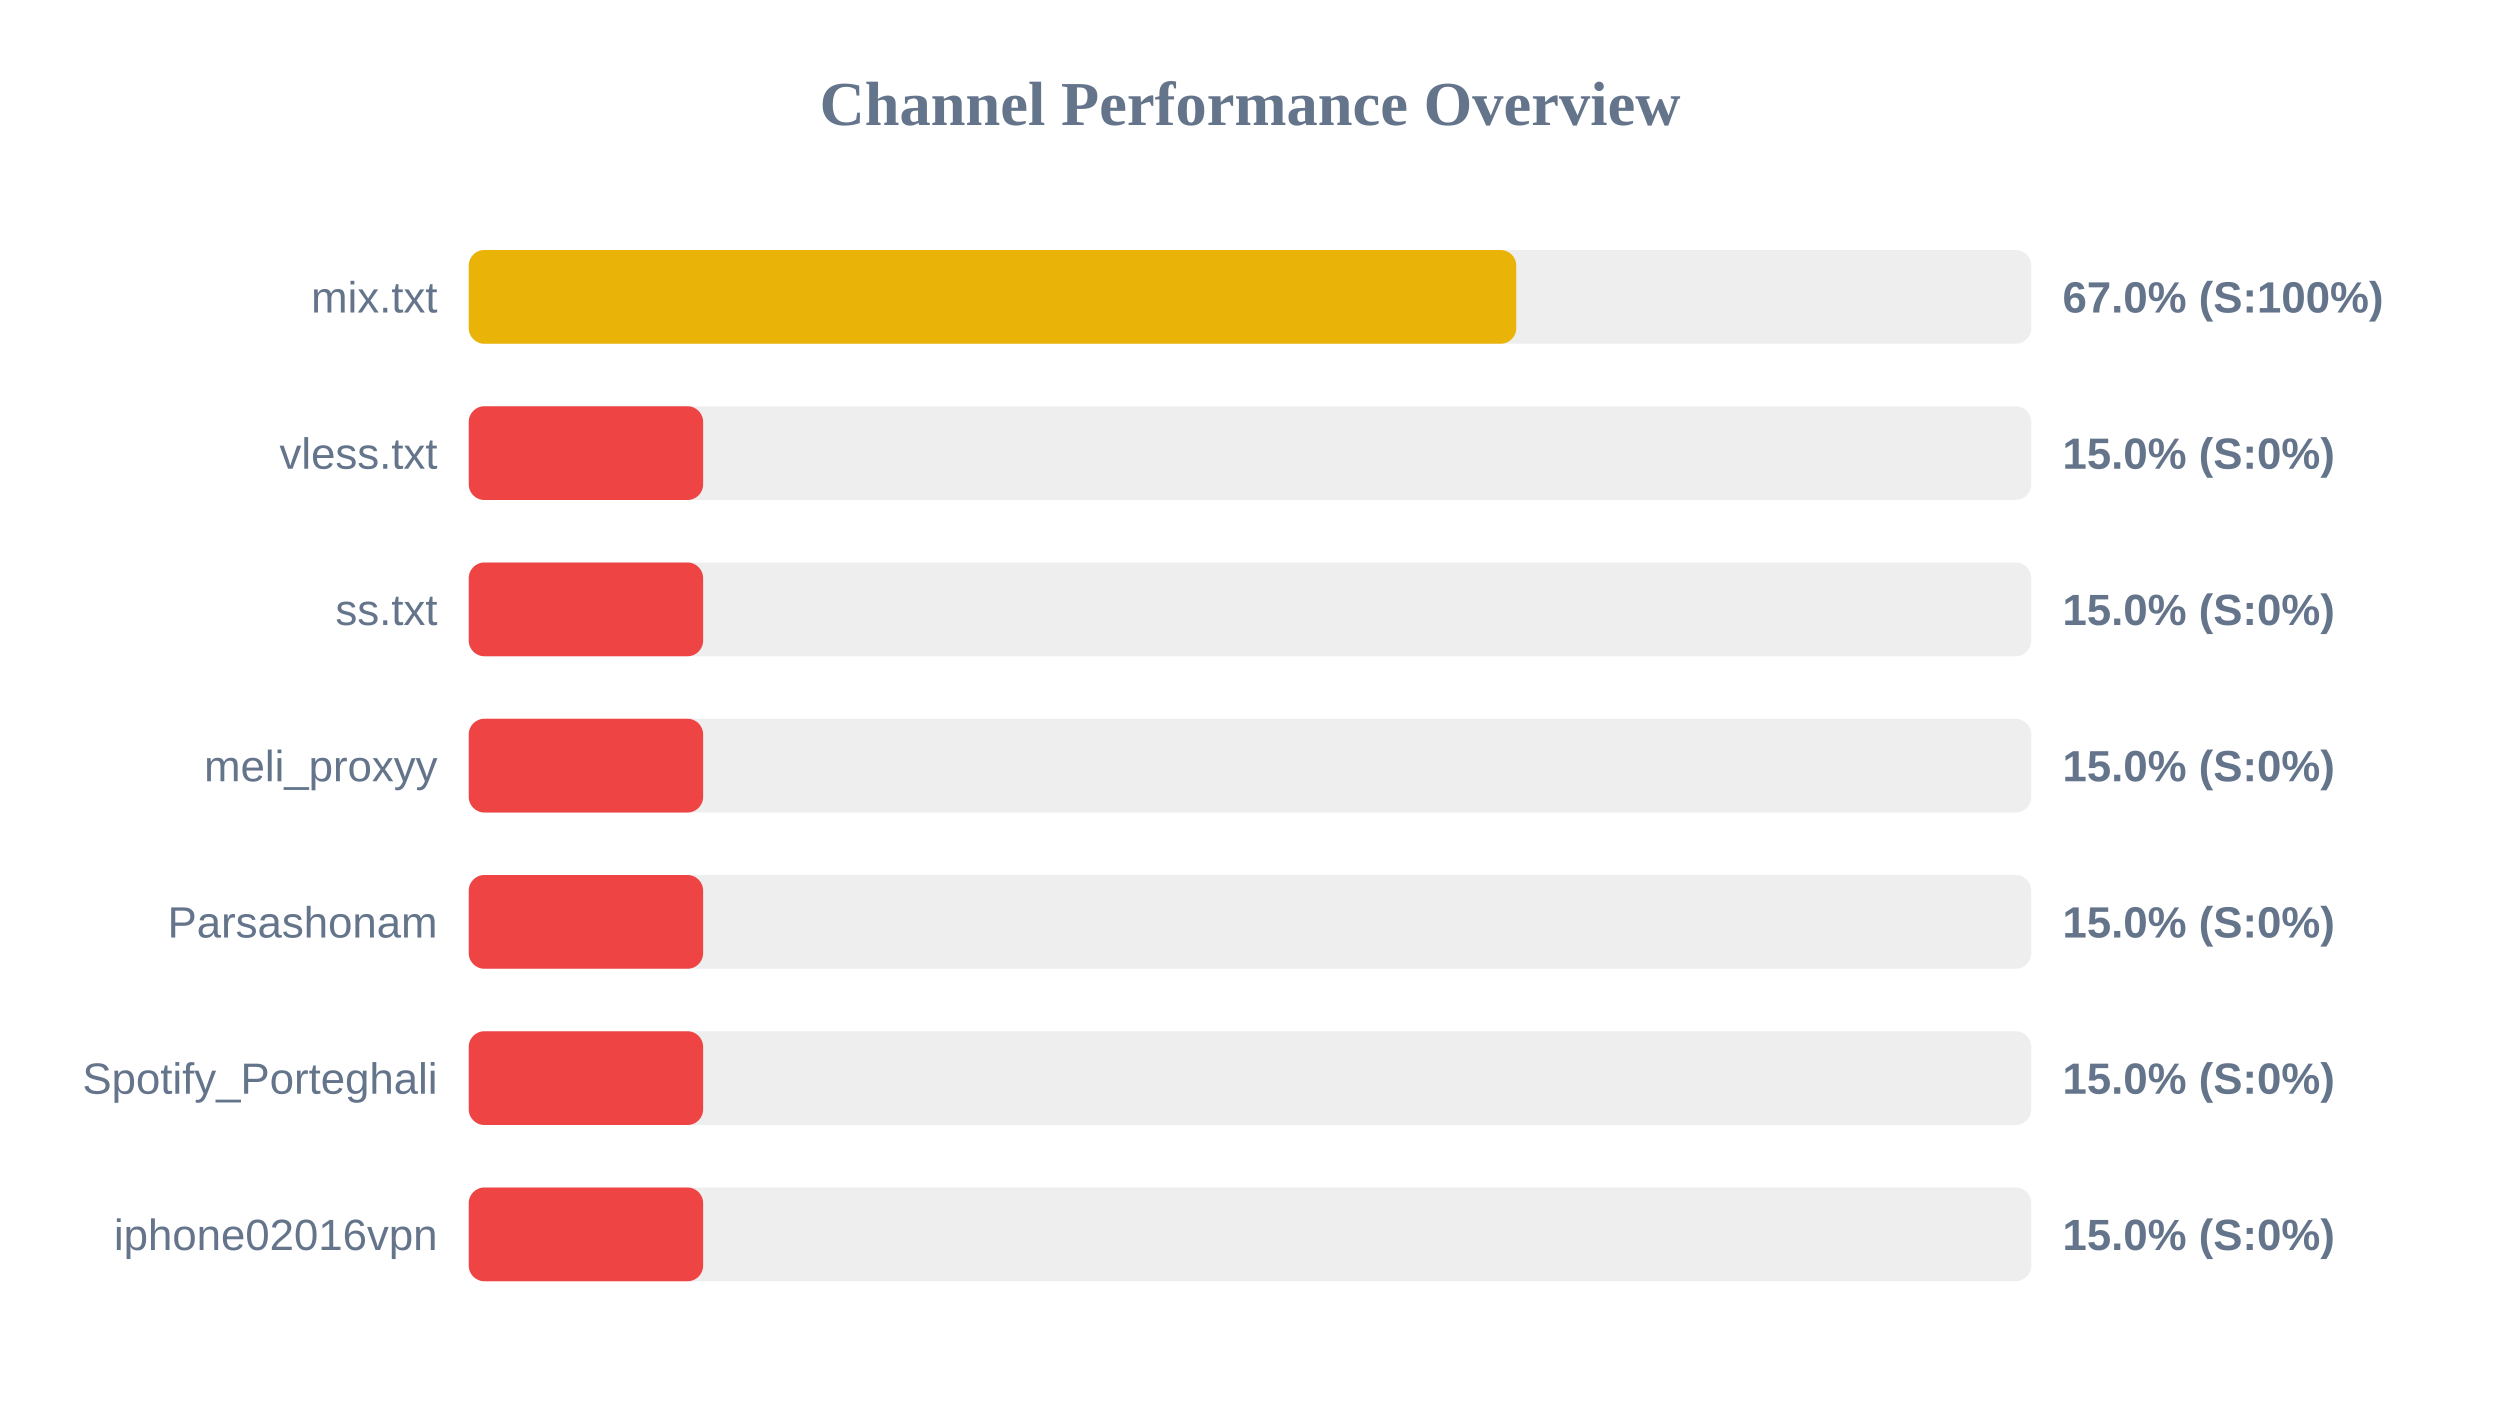
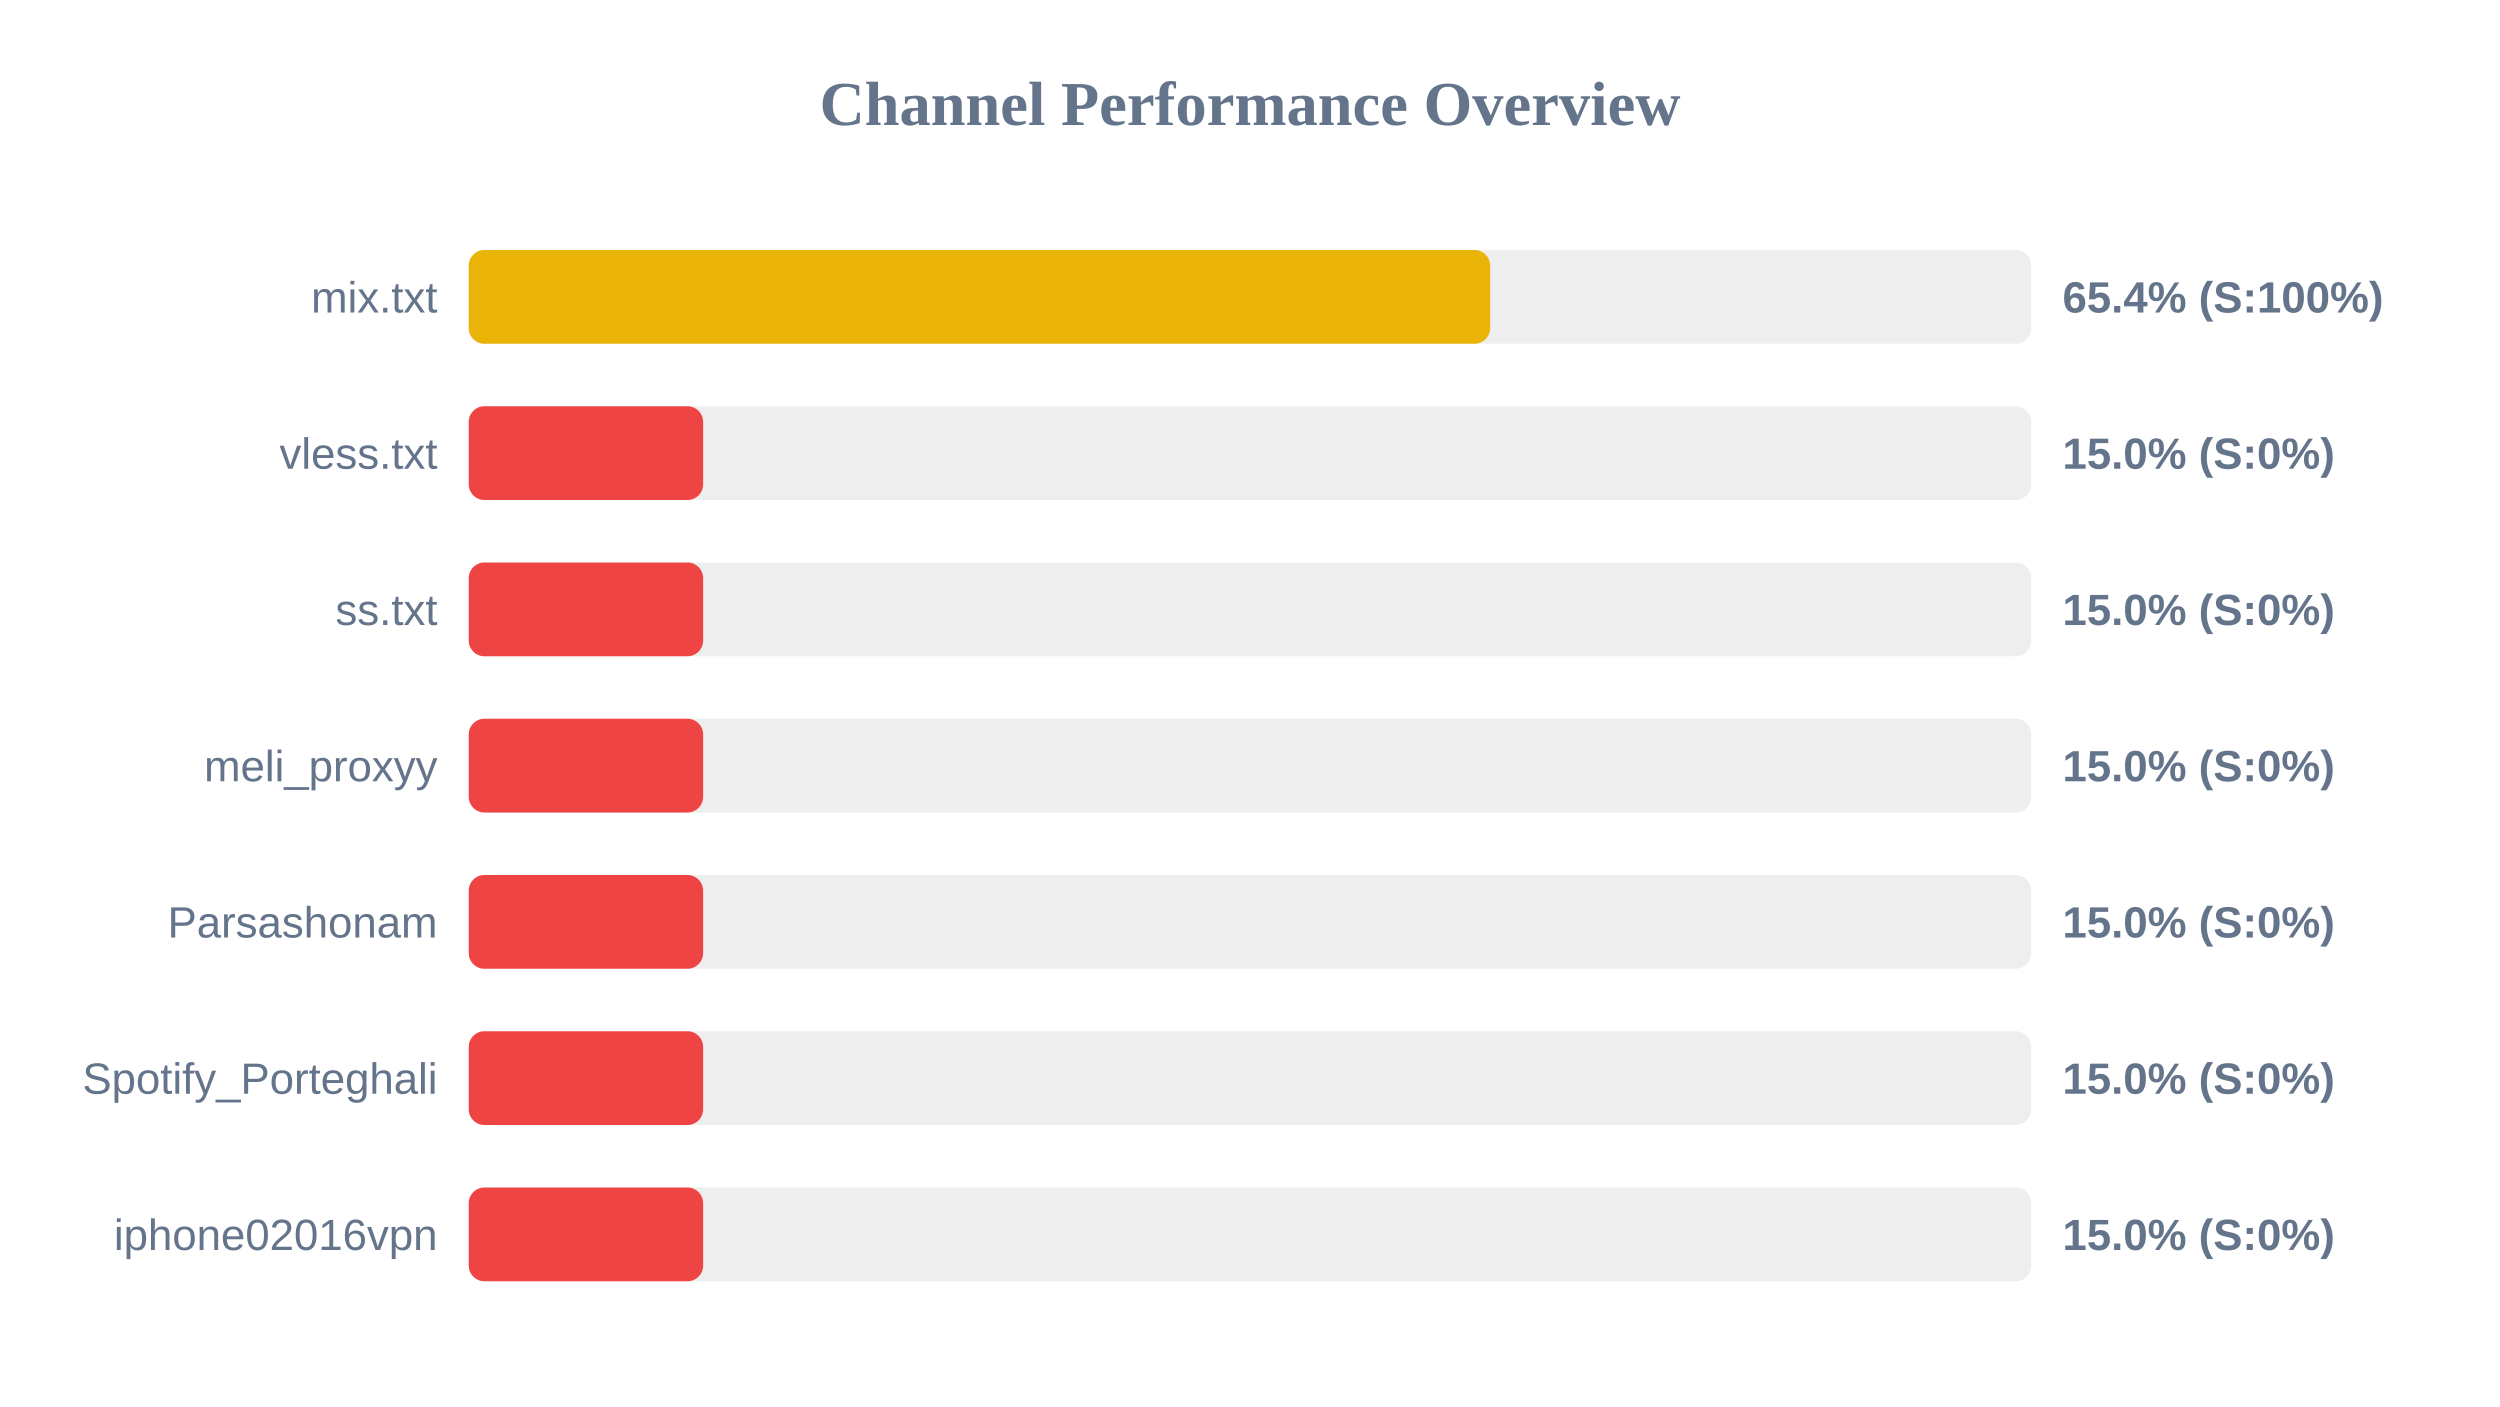
<svg xmlns="http://www.w3.org/2000/svg" width="800" height="450" version="1.1">
  <style>
        .row { font: 14px Arial; fill: #64748b; }
        .score { font: bold 14px Arial; fill: #64748b; }
    </style>
  <text x="400" y="40" text-anchor="middle" font-size="20px" font-weight="bold" fill="#64748b">Channel Performance Overview</text>
  <rect x="150" y="80" width="500" height="30" fill="#eee" rx="5" />
-   <rect x="150" y="80" width="335.2" height="30" fill="#eab308" rx="5" />
+   <rect x="150" y="80" width="326.85" height="30" fill="#eab308" rx="5" />
  <text x="140" y="100" text-anchor="end" class="row">mix.txt</text>
-   <text x="660" y="100" text-anchor="start" class="score">67.0% (S:100%)</text>
+   <text x="660" y="100" text-anchor="start" class="score">65.4% (S:100%)</text>
  <rect x="150" y="130" width="500" height="30" fill="#eee" rx="5" />
  <rect x="150" y="130" width="75.0" height="30" fill="#ef4444" rx="5" />
  <text x="140" y="150" text-anchor="end" class="row">vless.txt</text>
  <text x="660" y="150" text-anchor="start" class="score">15.0% (S:0%)</text>
  <rect x="150" y="180" width="500" height="30" fill="#eee" rx="5" />
  <rect x="150" y="180" width="75.0" height="30" fill="#ef4444" rx="5" />
  <text x="140" y="200" text-anchor="end" class="row">ss.txt</text>
  <text x="660" y="200" text-anchor="start" class="score">15.0% (S:0%)</text>
  <rect x="150" y="230" width="500" height="30" fill="#eee" rx="5" />
  <rect x="150" y="230" width="75.0" height="30" fill="#ef4444" rx="5" />
  <text x="140" y="250" text-anchor="end" class="row">meli_proxyy</text>
  <text x="660" y="250" text-anchor="start" class="score">15.0% (S:0%)</text>
  <rect x="150" y="280" width="500" height="30" fill="#eee" rx="5" />
  <rect x="150" y="280" width="75.0" height="30" fill="#ef4444" rx="5" />
  <text x="140" y="300" text-anchor="end" class="row">Parsashonam</text>
  <text x="660" y="300" text-anchor="start" class="score">15.0% (S:0%)</text>
  <rect x="150" y="330" width="500" height="30" fill="#eee" rx="5" />
  <rect x="150" y="330" width="75.0" height="30" fill="#ef4444" rx="5" />
  <text x="140" y="350" text-anchor="end" class="row">Spotify_Porteghali</text>
  <text x="660" y="350" text-anchor="start" class="score">15.0% (S:0%)</text>
  <rect x="150" y="380" width="500" height="30" fill="#eee" rx="5" />
  <rect x="150" y="380" width="75.0" height="30" fill="#ef4444" rx="5" />
  <text x="140" y="400" text-anchor="end" class="row">iphone02016vpn</text>
  <text x="660" y="400" text-anchor="start" class="score">15.0% (S:0%)</text>
</svg>
